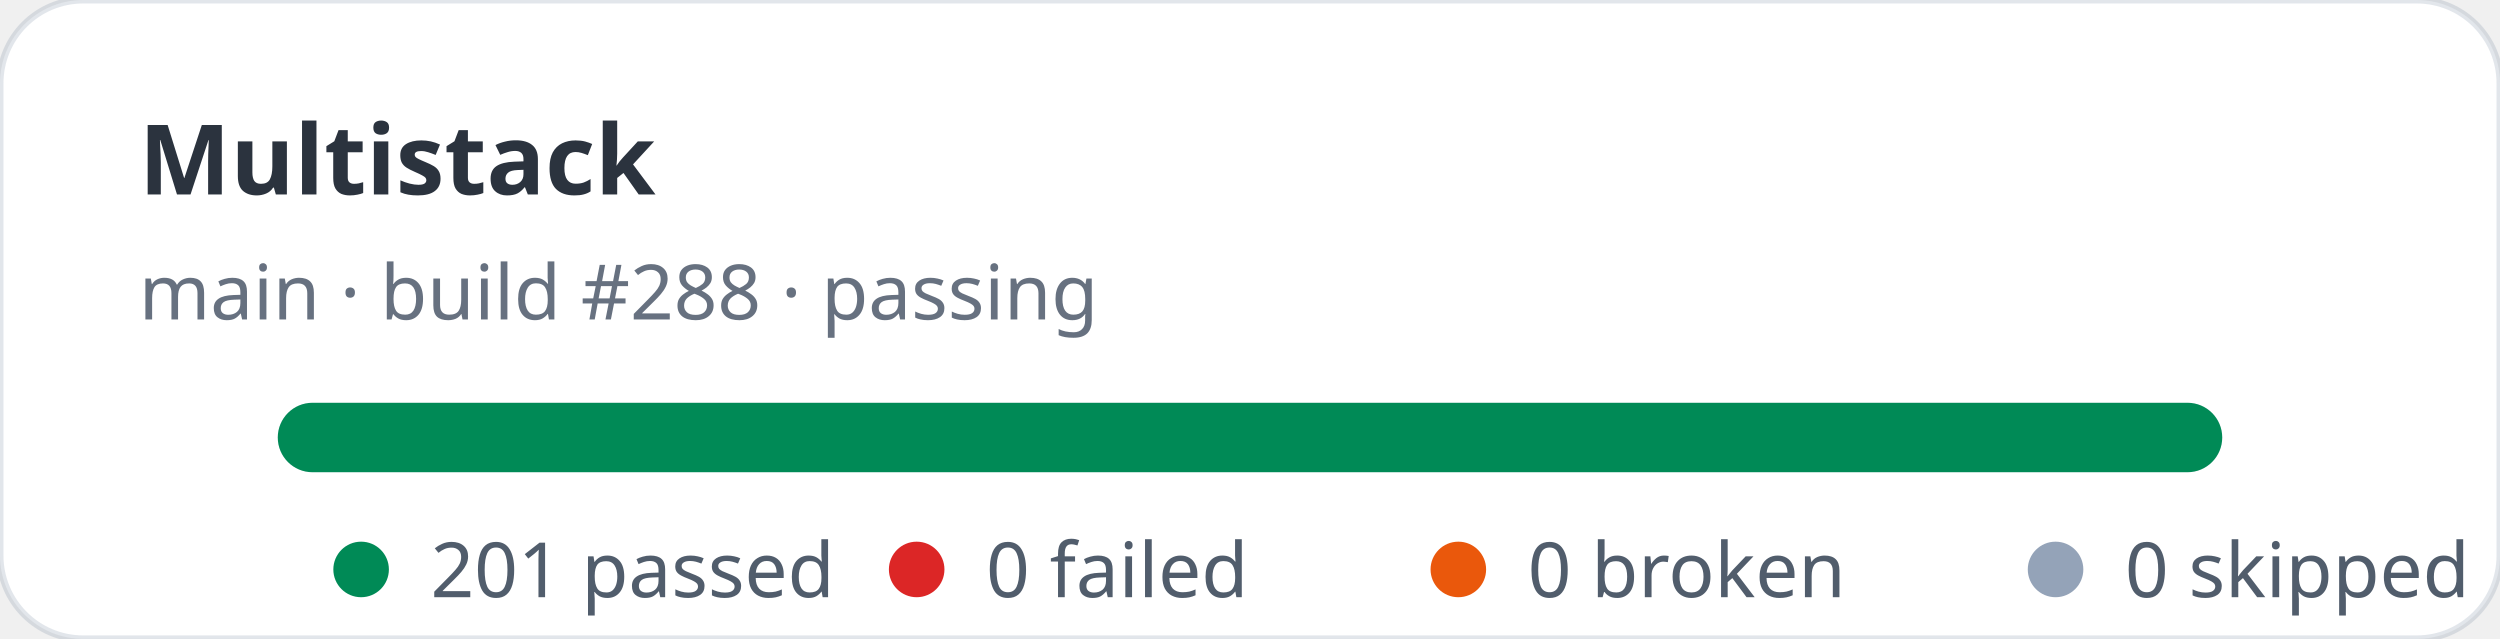
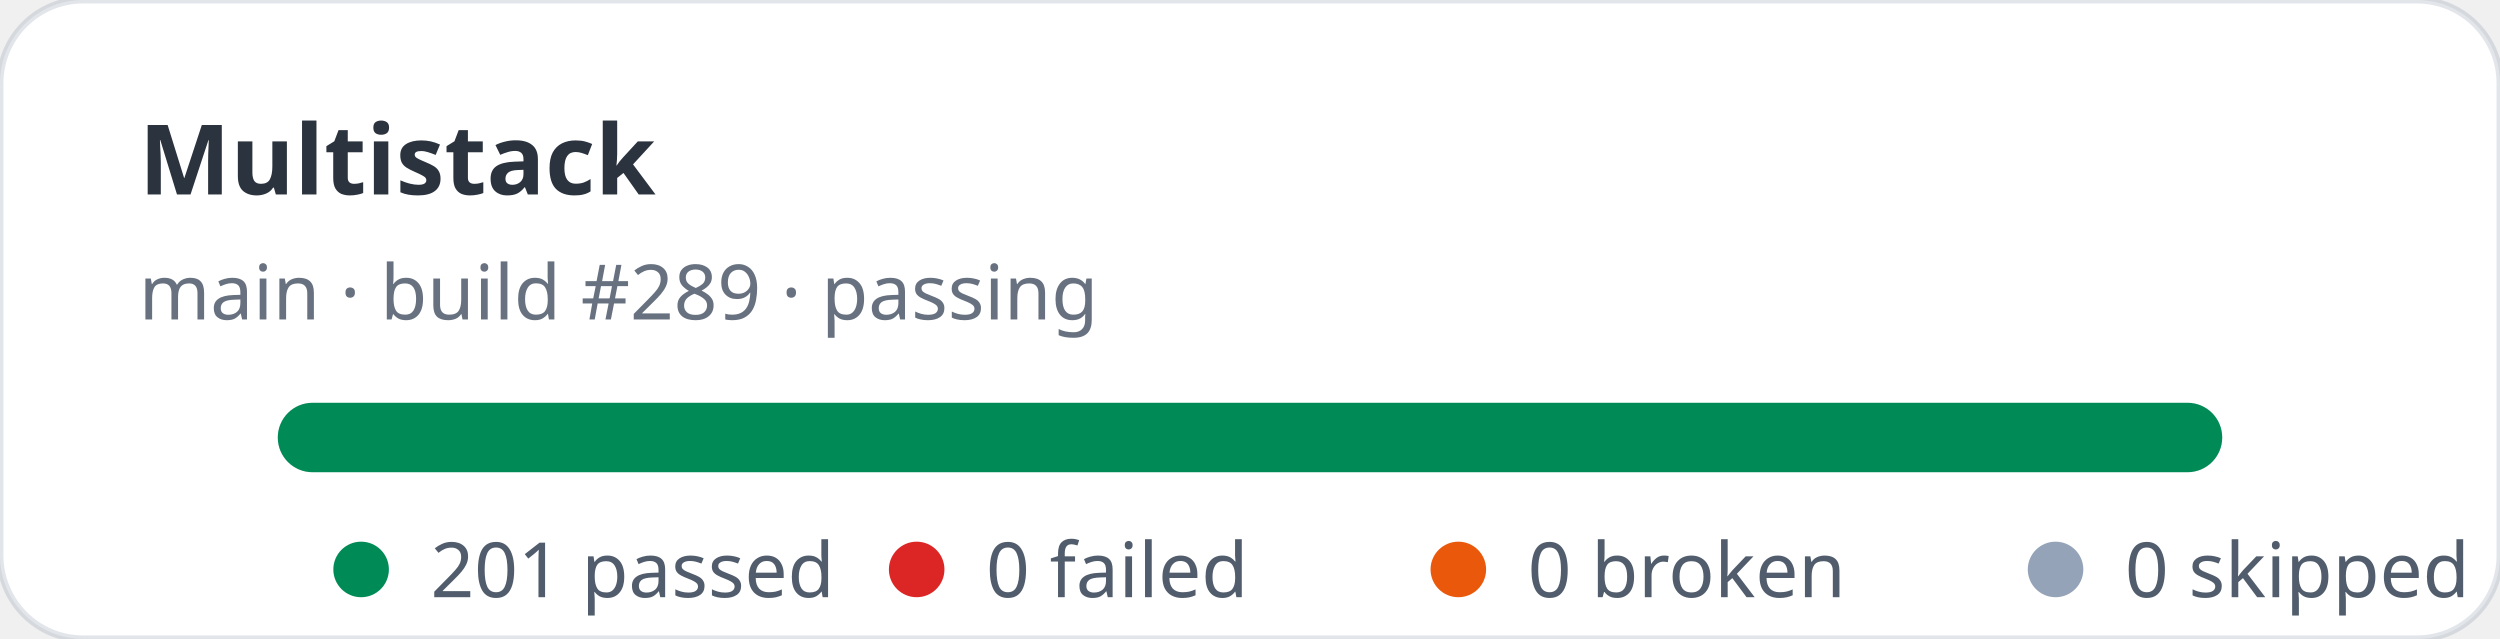
<svg xmlns="http://www.w3.org/2000/svg" width="360" height="92" viewBox="0 0 360 92" role="img" aria-label="Multistack stats: 201 passed, 0 failed">
  <rect width="360" height="92" rx="12" fill="#ffffff" stroke="rgba(11,48,86,0.12)" />
  <text x="20" y="28" fill="rgba(1,10,24,0.83)" font-family="ui-sans-serif,system-ui,sans-serif" font-size="14" font-weight="700">Multistack</text>
-   <text x="20" y="46" fill="rgba(2,19,44,0.6)" font-family="ui-sans-serif,system-ui,sans-serif" font-size="11">main · build #288 · passing</text>
+   <text x="20" y="46" fill="rgba(2,19,44,0.6)" font-family="ui-sans-serif,system-ui,sans-serif" font-size="11">main · build #289 · passing</text>
  <rect x="40" y="58" width="280" height="10" rx="5" fill="#e2e8f0" />
  <rect x="40" y="58" width="280" height="10" rx="5" fill="#008a56" />
  <g font-family="ui-sans-serif,system-ui,sans-serif" font-size="11" fill="rgba(1,18,40,0.68)">
    <circle cx="52" cy="82" r="4" fill="#008a56" />
    <text x="62" y="86">201 passed</text>
    <circle cx="132" cy="82" r="4" fill="#dc2626" />
    <text x="142" y="86">0 failed</text>
    <circle cx="210" cy="82" r="4" fill="#ea580c" />
    <text x="220" y="86">0 broken</text>
    <circle cx="296" cy="82" r="4" fill="#94a3b8" />
    <text x="306" y="86">0 skipped</text>
  </g>
</svg>
